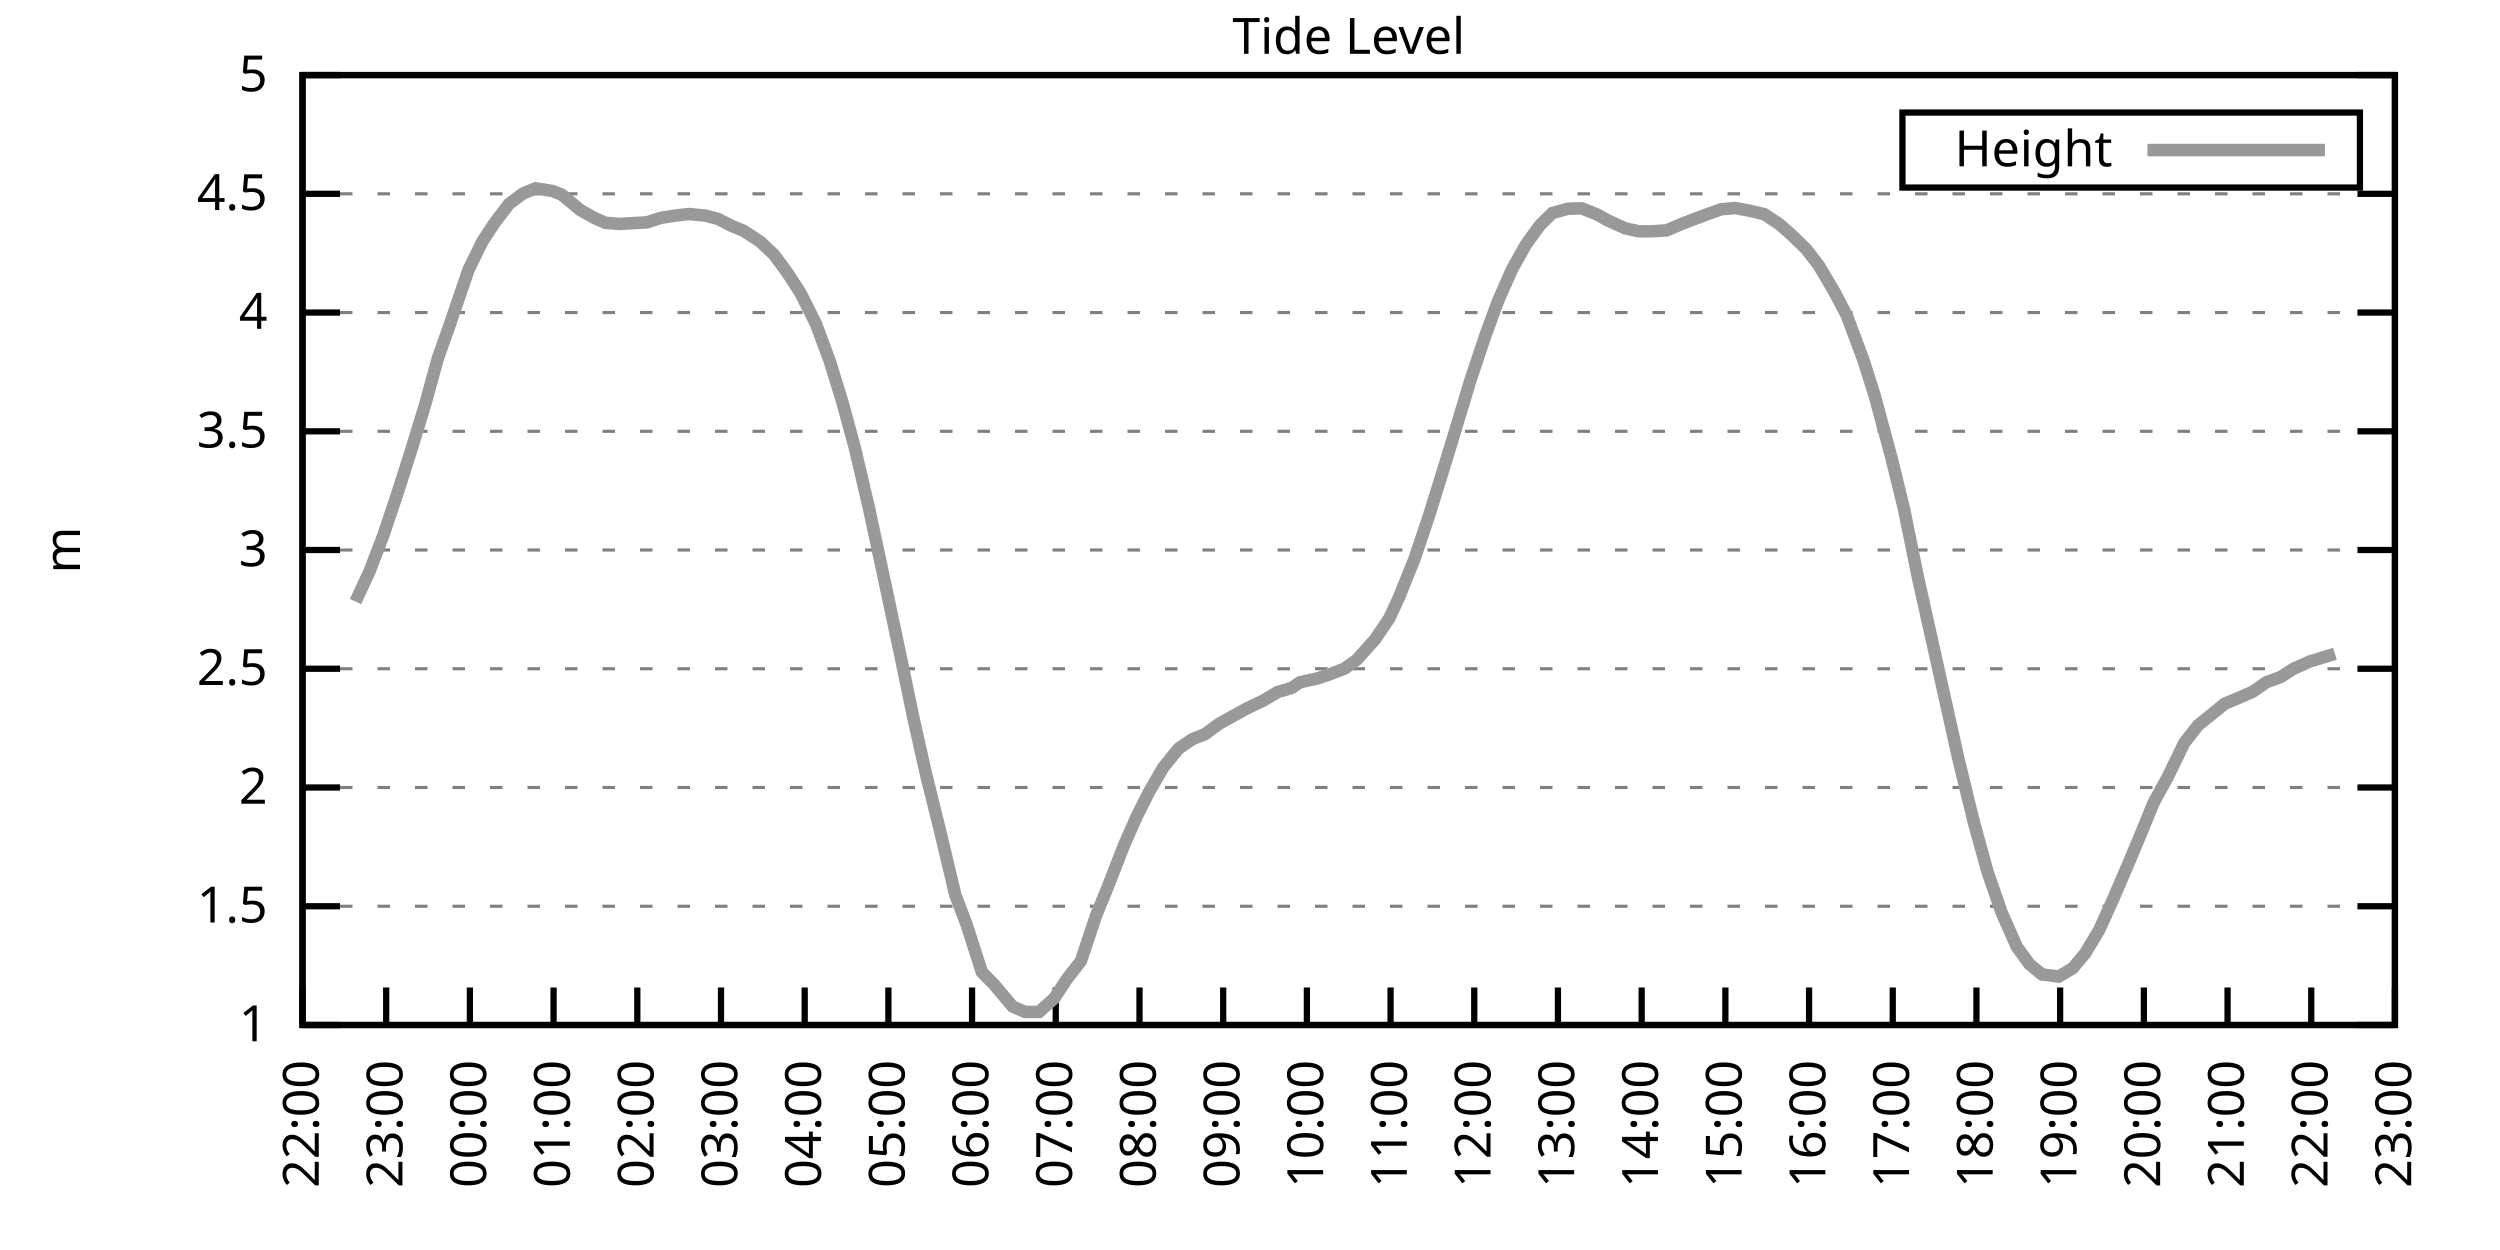
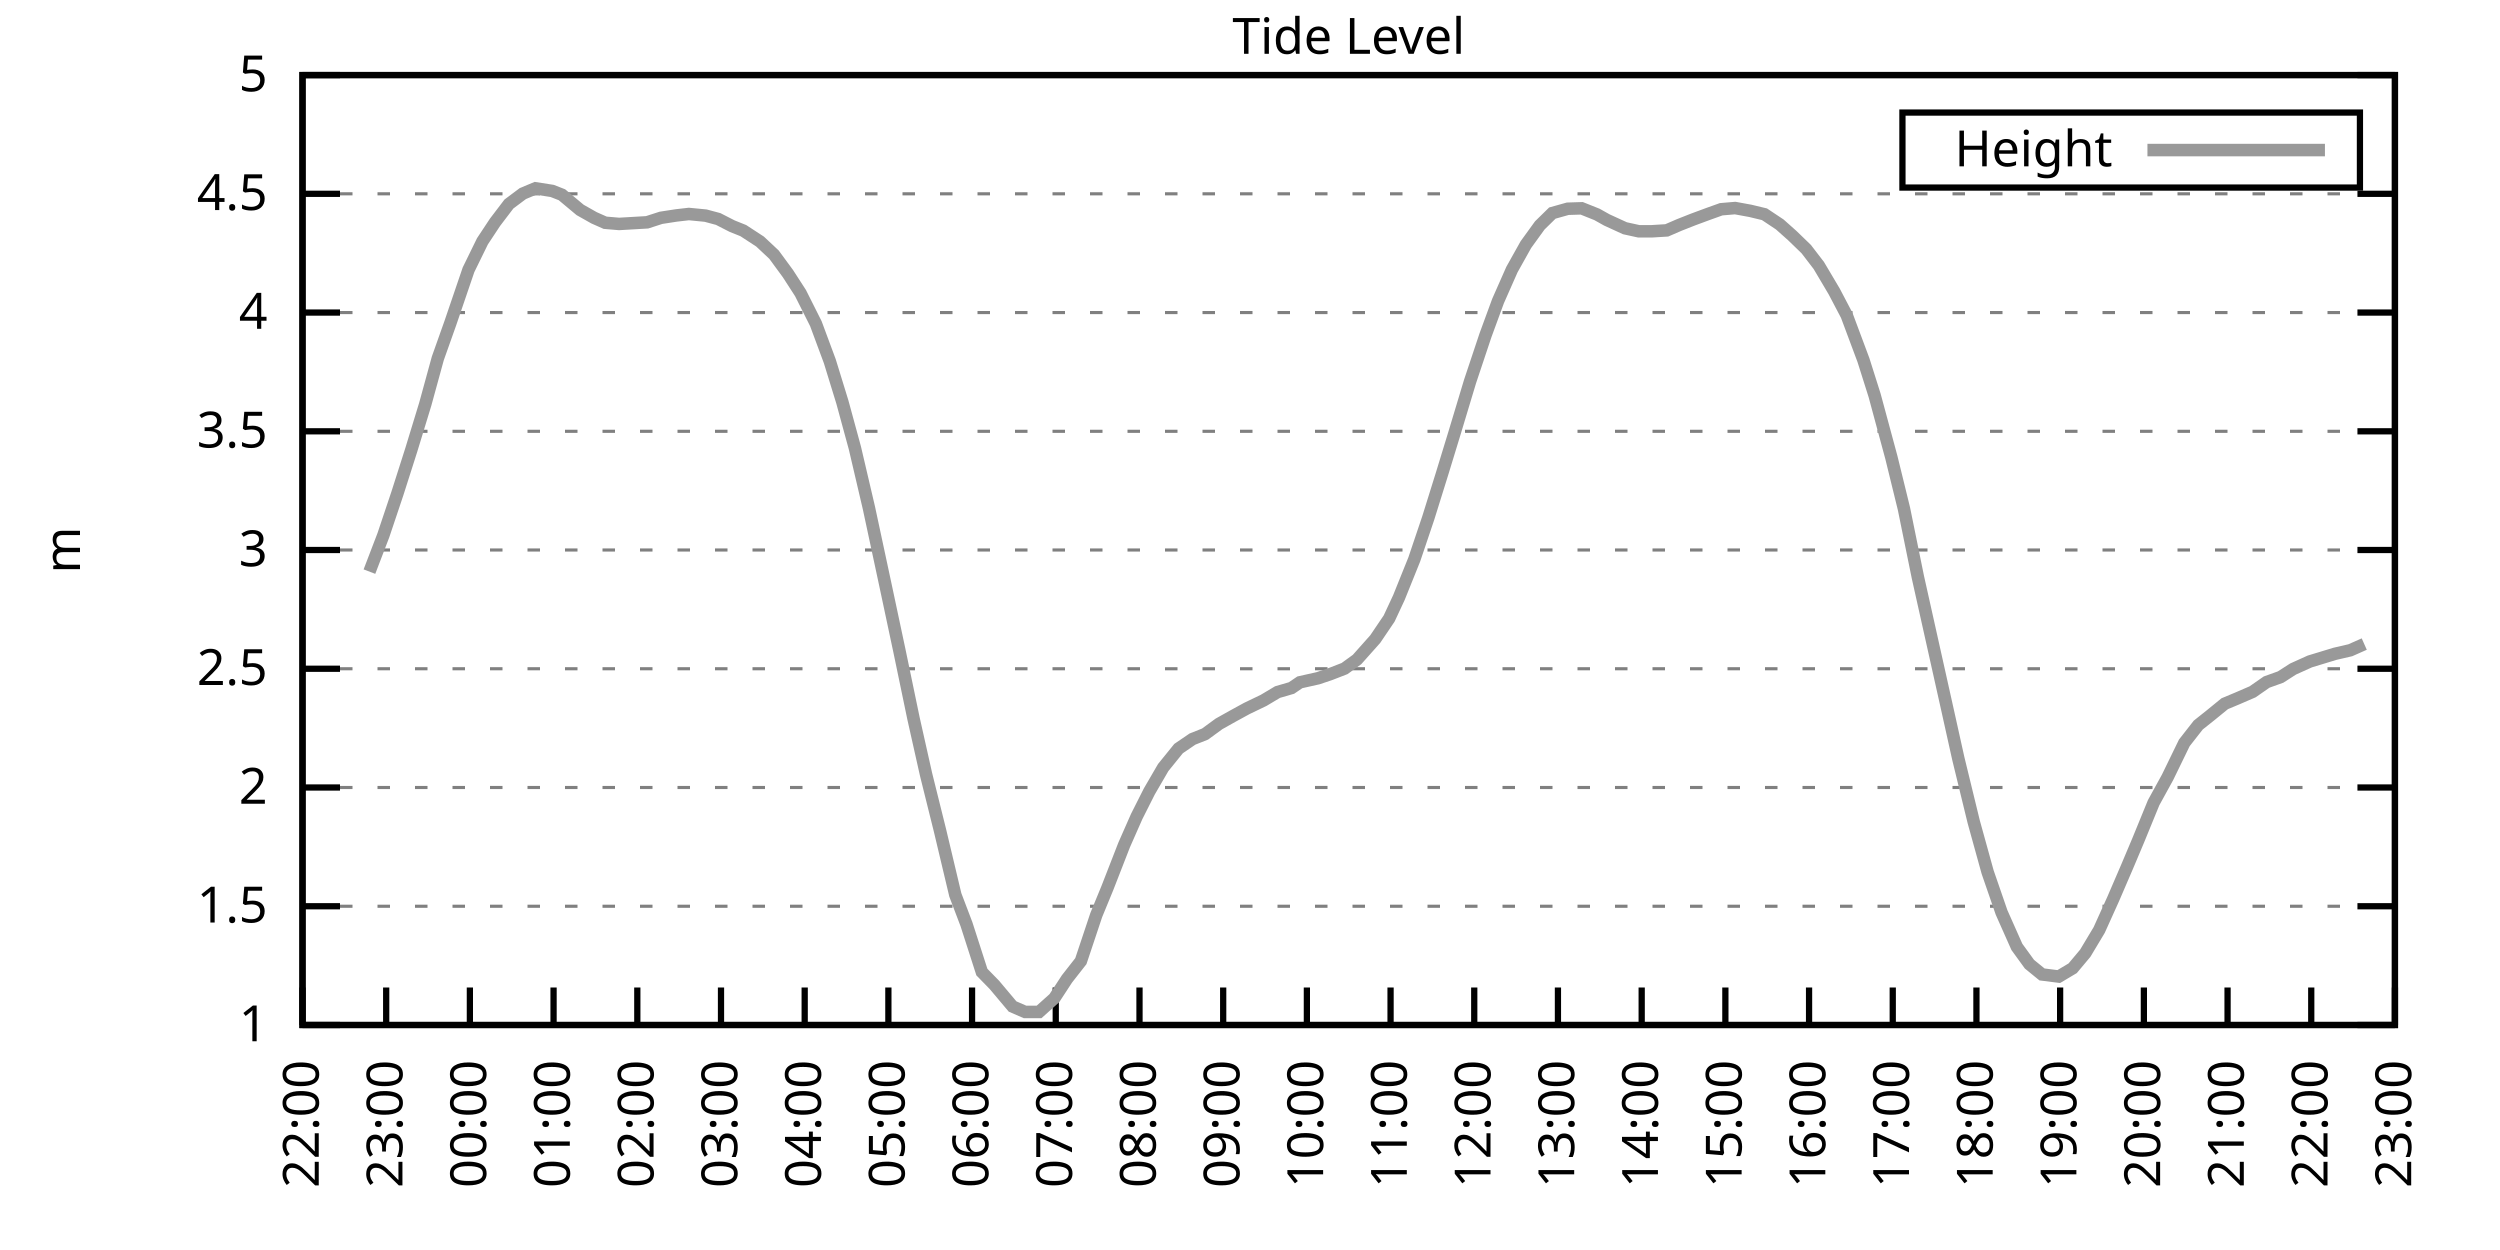
<svg xmlns="http://www.w3.org/2000/svg" xmlns:xlink="http://www.w3.org/1999/xlink" width="400" height="200" viewBox="0 0 400 200">
  <g id="gnuplot_canvas">
    <rect x="0" y="0" width="400" height="200" fill="none" />
    <defs>
      <circle id="gpDot" r="0.5" stroke-width="0.5" stroke="currentColor" />
      <path id="gpPt0" stroke-width="0.333" stroke="currentColor" d="M-1,0 h2 M0,-1 v2" />
      <path id="gpPt1" stroke-width="0.333" stroke="currentColor" d="M-1,-1 L1,1 M1,-1 L-1,1" />
      <path id="gpPt2" stroke-width="0.333" stroke="currentColor" d="M-1,0 L1,0 M0,-1 L0,1 M-1,-1 L1,1 M-1,1 L1,-1" />
      <rect id="gpPt3" stroke-width="0.333" stroke="currentColor" x="-1" y="-1" width="2" height="2" />
      <rect id="gpPt4" stroke-width="0.333" stroke="currentColor" fill="currentColor" x="-1" y="-1" width="2" height="2" />
      <circle id="gpPt5" stroke-width="0.333" stroke="currentColor" cx="0" cy="0" r="1" />
      <use xlink:href="#gpPt5" id="gpPt6" fill="currentColor" stroke="none" />
      <path id="gpPt7" stroke-width="0.333" stroke="currentColor" d="M0,-1.33 L-1.33,0.67 L1.33,0.67 z" />
      <use xlink:href="#gpPt7" id="gpPt8" fill="currentColor" stroke="none" />
      <use xlink:href="#gpPt7" id="gpPt9" stroke="currentColor" transform="rotate(180)" />
      <use xlink:href="#gpPt9" id="gpPt10" fill="currentColor" stroke="none" />
      <use xlink:href="#gpPt3" id="gpPt11" stroke="currentColor" transform="rotate(45)" />
      <use xlink:href="#gpPt11" id="gpPt12" fill="currentColor" stroke="none" />
      <path id="gpPt13" stroke-width="0.333" stroke="currentColor" d="M0,1.330 L1.265,0.411 L0.782,-1.067 L-0.782,-1.076 L-1.265,0.411 z" />
      <use xlink:href="#gpPt13" id="gpPt14" fill="currentColor" stroke="none" />
      <filter id="textbox" filterUnits="objectBoundingBox" x="0" y="0" height="1" width="1">
        <feFlood flood-color="white" flood-opacity="1" result="bgnd" />
        <feComposite in="SourceGraphic" in2="bgnd" operator="atop" />
      </filter>
      <filter id="greybox" filterUnits="objectBoundingBox" x="0" y="0" height="1" width="1">
        <feFlood flood-color="lightgrey" flood-opacity="1" result="grey" />
        <feComposite in="SourceGraphic" in2="grey" operator="atop" />
      </filter>
    </defs>
    <g fill="none" color="white" stroke="currentColor" stroke-width="1.00" stroke-linecap="butt" stroke-linejoin="miter">
</g>
    <g fill="none" color="black" stroke="currentColor" stroke-width="1.00" stroke-linecap="butt" stroke-linejoin="miter">
      <g stroke="none" shape-rendering="crispEdges">
        <polygon fill="rgb(255, 255, 255)" points="48.40,164.00 383.18,164.00 383.18,12.02 48.40,12.02 " />
      </g>
    </g>
    <g fill="none" color="black" stroke="currentColor" stroke-width="1.00" stroke-linecap="butt" stroke-linejoin="miter">
</g>
    <g fill="none" color="black" stroke="black" stroke-width="0.50" stroke-linecap="butt" stroke-linejoin="miter">
</g>
    <g fill="none" color="gray" stroke="currentColor" stroke-width="0.50" stroke-linecap="butt" stroke-linejoin="miter">
      <path stroke="gray" stroke-dasharray="2,4" class="gridline" d="M48.40,164.00 L383.19,164.00  " />
    </g>
    <g fill="none" color="gray" stroke="gray" stroke-width="1.00" stroke-linecap="butt" stroke-linejoin="miter">
</g>
    <g fill="none" color="black" stroke="currentColor" stroke-width="1.00" stroke-linecap="butt" stroke-linejoin="miter">
      <path stroke="black" d="M48.40,164.00 L54.40,164.00 M383.19,164.00 L377.19,164.00  " />
      <g transform="translate(42.80,166.60)" stroke="none" fill="black" font-family="Sans" font-size="8.00" text-anchor="end">
        <text>
          <tspan font-family="Sans"> 1</tspan>
        </text>
      </g>
    </g>
    <g fill="none" color="black" stroke="currentColor" stroke-width="1.00" stroke-linecap="butt" stroke-linejoin="miter">
</g>
    <g fill="none" color="black" stroke="black" stroke-width="0.50" stroke-linecap="butt" stroke-linejoin="miter">
</g>
    <g fill="none" color="gray" stroke="currentColor" stroke-width="0.50" stroke-linecap="butt" stroke-linejoin="miter">
      <path stroke="gray" stroke-dasharray="2,4" class="gridline" d="M48.40,145.00 L383.19,145.00  " />
    </g>
    <g fill="none" color="gray" stroke="gray" stroke-width="1.00" stroke-linecap="butt" stroke-linejoin="miter">
</g>
    <g fill="none" color="black" stroke="currentColor" stroke-width="1.00" stroke-linecap="butt" stroke-linejoin="miter">
      <path stroke="black" d="M48.40,145.00 L54.40,145.00 M383.19,145.00 L377.19,145.00  " />
      <g transform="translate(42.80,147.60)" stroke="none" fill="black" font-family="Sans" font-size="8.00" text-anchor="end">
        <text>
          <tspan font-family="Sans"> 1.5</tspan>
        </text>
      </g>
    </g>
    <g fill="none" color="black" stroke="currentColor" stroke-width="1.00" stroke-linecap="butt" stroke-linejoin="miter">
</g>
    <g fill="none" color="black" stroke="black" stroke-width="0.50" stroke-linecap="butt" stroke-linejoin="miter">
</g>
    <g fill="none" color="gray" stroke="currentColor" stroke-width="0.50" stroke-linecap="butt" stroke-linejoin="miter">
      <path stroke="gray" stroke-dasharray="2,4" class="gridline" d="M48.40,126.00 L383.19,126.00  " />
    </g>
    <g fill="none" color="gray" stroke="gray" stroke-width="1.00" stroke-linecap="butt" stroke-linejoin="miter">
</g>
    <g fill="none" color="black" stroke="currentColor" stroke-width="1.00" stroke-linecap="butt" stroke-linejoin="miter">
      <path stroke="black" d="M48.40,126.00 L54.40,126.00 M383.19,126.00 L377.19,126.00  " />
      <g transform="translate(42.80,128.60)" stroke="none" fill="black" font-family="Sans" font-size="8.00" text-anchor="end">
        <text>
          <tspan font-family="Sans"> 2</tspan>
        </text>
      </g>
    </g>
    <g fill="none" color="black" stroke="currentColor" stroke-width="1.00" stroke-linecap="butt" stroke-linejoin="miter">
</g>
    <g fill="none" color="black" stroke="black" stroke-width="0.50" stroke-linecap="butt" stroke-linejoin="miter">
</g>
    <g fill="none" color="gray" stroke="currentColor" stroke-width="0.50" stroke-linecap="butt" stroke-linejoin="miter">
      <path stroke="gray" stroke-dasharray="2,4" class="gridline" d="M48.40,107.00 L383.19,107.00  " />
    </g>
    <g fill="none" color="gray" stroke="gray" stroke-width="1.00" stroke-linecap="butt" stroke-linejoin="miter">
</g>
    <g fill="none" color="black" stroke="currentColor" stroke-width="1.00" stroke-linecap="butt" stroke-linejoin="miter">
      <path stroke="black" d="M48.40,107.00 L54.40,107.00 M383.19,107.00 L377.19,107.00  " />
      <g transform="translate(42.80,109.60)" stroke="none" fill="black" font-family="Sans" font-size="8.00" text-anchor="end">
        <text>
          <tspan font-family="Sans"> 2.5</tspan>
        </text>
      </g>
    </g>
    <g fill="none" color="black" stroke="currentColor" stroke-width="1.00" stroke-linecap="butt" stroke-linejoin="miter">
</g>
    <g fill="none" color="black" stroke="black" stroke-width="0.50" stroke-linecap="butt" stroke-linejoin="miter">
</g>
    <g fill="none" color="gray" stroke="currentColor" stroke-width="0.50" stroke-linecap="butt" stroke-linejoin="miter">
      <path stroke="gray" stroke-dasharray="2,4" class="gridline" d="M48.40,88.00 L383.19,88.00  " />
    </g>
    <g fill="none" color="gray" stroke="gray" stroke-width="1.00" stroke-linecap="butt" stroke-linejoin="miter">
</g>
    <g fill="none" color="black" stroke="currentColor" stroke-width="1.00" stroke-linecap="butt" stroke-linejoin="miter">
      <path stroke="black" d="M48.40,88.00 L54.40,88.00 M383.19,88.00 L377.19,88.00  " />
      <g transform="translate(42.80,90.60)" stroke="none" fill="black" font-family="Sans" font-size="8.00" text-anchor="end">
        <text>
          <tspan font-family="Sans"> 3</tspan>
        </text>
      </g>
    </g>
    <g fill="none" color="black" stroke="currentColor" stroke-width="1.00" stroke-linecap="butt" stroke-linejoin="miter">
</g>
    <g fill="none" color="black" stroke="black" stroke-width="0.50" stroke-linecap="butt" stroke-linejoin="miter">
</g>
    <g fill="none" color="gray" stroke="currentColor" stroke-width="0.50" stroke-linecap="butt" stroke-linejoin="miter">
      <path stroke="gray" stroke-dasharray="2,4" class="gridline" d="M48.40,69.01 L383.19,69.01  " />
    </g>
    <g fill="none" color="gray" stroke="gray" stroke-width="1.00" stroke-linecap="butt" stroke-linejoin="miter">
</g>
    <g fill="none" color="black" stroke="currentColor" stroke-width="1.00" stroke-linecap="butt" stroke-linejoin="miter">
      <path stroke="black" d="M48.40,69.01 L54.40,69.01 M383.19,69.01 L377.19,69.01  " />
      <g transform="translate(42.80,71.61)" stroke="none" fill="black" font-family="Sans" font-size="8.00" text-anchor="end">
        <text>
          <tspan font-family="Sans"> 3.5</tspan>
        </text>
      </g>
    </g>
    <g fill="none" color="black" stroke="currentColor" stroke-width="1.00" stroke-linecap="butt" stroke-linejoin="miter">
</g>
    <g fill="none" color="black" stroke="black" stroke-width="0.50" stroke-linecap="butt" stroke-linejoin="miter">
</g>
    <g fill="none" color="gray" stroke="currentColor" stroke-width="0.50" stroke-linecap="butt" stroke-linejoin="miter">
      <path stroke="gray" stroke-dasharray="2,4" class="gridline" d="M48.40,50.01 L383.19,50.01  " />
    </g>
    <g fill="none" color="gray" stroke="gray" stroke-width="1.00" stroke-linecap="butt" stroke-linejoin="miter">
</g>
    <g fill="none" color="black" stroke="currentColor" stroke-width="1.00" stroke-linecap="butt" stroke-linejoin="miter">
      <path stroke="black" d="M48.40,50.01 L54.40,50.01 M383.19,50.01 L377.19,50.01  " />
      <g transform="translate(42.80,52.61)" stroke="none" fill="black" font-family="Sans" font-size="8.00" text-anchor="end">
        <text>
          <tspan font-family="Sans"> 4</tspan>
        </text>
      </g>
    </g>
    <g fill="none" color="black" stroke="currentColor" stroke-width="1.00" stroke-linecap="butt" stroke-linejoin="miter">
</g>
    <g fill="none" color="black" stroke="black" stroke-width="0.50" stroke-linecap="butt" stroke-linejoin="miter">
</g>
    <g fill="none" color="gray" stroke="currentColor" stroke-width="0.50" stroke-linecap="butt" stroke-linejoin="miter">
      <path stroke="gray" stroke-dasharray="2,4" class="gridline" d="M48.40,31.01 L383.19,31.01  " />
    </g>
    <g fill="none" color="gray" stroke="gray" stroke-width="1.00" stroke-linecap="butt" stroke-linejoin="miter">
</g>
    <g fill="none" color="black" stroke="currentColor" stroke-width="1.00" stroke-linecap="butt" stroke-linejoin="miter">
      <path stroke="black" d="M48.40,31.01 L54.40,31.01 M383.19,31.01 L377.19,31.01  " />
      <g transform="translate(42.80,33.61)" stroke="none" fill="black" font-family="Sans" font-size="8.00" text-anchor="end">
        <text>
          <tspan font-family="Sans"> 4.5</tspan>
        </text>
      </g>
    </g>
    <g fill="none" color="black" stroke="currentColor" stroke-width="1.00" stroke-linecap="butt" stroke-linejoin="miter">
</g>
    <g fill="none" color="black" stroke="black" stroke-width="0.50" stroke-linecap="butt" stroke-linejoin="miter">
</g>
    <g fill="none" color="gray" stroke="currentColor" stroke-width="0.50" stroke-linecap="butt" stroke-linejoin="miter">
      <path stroke="gray" stroke-dasharray="2,4" class="gridline" d="M48.40,12.01 L383.19,12.01  " />
    </g>
    <g fill="none" color="gray" stroke="gray" stroke-width="1.00" stroke-linecap="butt" stroke-linejoin="miter">
</g>
    <g fill="none" color="black" stroke="currentColor" stroke-width="1.00" stroke-linecap="butt" stroke-linejoin="miter">
      <path stroke="black" d="M48.40,12.01 L54.40,12.01 M383.19,12.01 L377.19,12.01  " />
      <g transform="translate(42.80,14.61)" stroke="none" fill="black" font-family="Sans" font-size="8.00" text-anchor="end">
        <text>
          <tspan font-family="Sans"> 5</tspan>
        </text>
      </g>
    </g>
    <g fill="none" color="black" stroke="currentColor" stroke-width="1.00" stroke-linecap="butt" stroke-linejoin="miter">
      <path stroke="black" d="M48.40,164.00 L48.40,158.00  " />
      <g transform="translate(51.00,169.60) rotate(270.00)" stroke="none" fill="black" font-family="Sans" font-size="8.00" text-anchor="end">
        <text>
          <tspan font-family="Sans">22:00</tspan>
        </text>
      </g>
    </g>
    <g fill="none" color="black" stroke="currentColor" stroke-width="1.00" stroke-linecap="butt" stroke-linejoin="miter">
      <path stroke="black" d="M61.79,164.00 L61.79,158.00  " />
      <g transform="translate(64.39,169.60) rotate(270.00)" stroke="none" fill="black" font-family="Sans" font-size="8.00" text-anchor="end">
        <text>
          <tspan font-family="Sans">23:00</tspan>
        </text>
      </g>
    </g>
    <g fill="none" color="black" stroke="currentColor" stroke-width="1.00" stroke-linecap="butt" stroke-linejoin="miter">
      <path stroke="black" d="M75.18,164.00 L75.18,158.00  " />
      <g transform="translate(77.78,169.60) rotate(270.00)" stroke="none" fill="black" font-family="Sans" font-size="8.00" text-anchor="end">
        <text>
          <tspan font-family="Sans">00:00</tspan>
        </text>
      </g>
    </g>
    <g fill="none" color="black" stroke="currentColor" stroke-width="1.00" stroke-linecap="butt" stroke-linejoin="miter">
      <path stroke="black" d="M88.57,164.00 L88.57,158.00  " />
      <g transform="translate(91.17,169.60) rotate(270.00)" stroke="none" fill="black" font-family="Sans" font-size="8.00" text-anchor="end">
        <text>
          <tspan font-family="Sans">01:00</tspan>
        </text>
      </g>
    </g>
    <g fill="none" color="black" stroke="currentColor" stroke-width="1.00" stroke-linecap="butt" stroke-linejoin="miter">
      <path stroke="black" d="M101.97,164.00 L101.97,158.00  " />
      <g transform="translate(104.57,169.60) rotate(270.00)" stroke="none" fill="black" font-family="Sans" font-size="8.00" text-anchor="end">
        <text>
          <tspan font-family="Sans">02:00</tspan>
        </text>
      </g>
    </g>
    <g fill="none" color="black" stroke="currentColor" stroke-width="1.00" stroke-linecap="butt" stroke-linejoin="miter">
      <path stroke="black" d="M115.36,164.00 L115.36,158.00  " />
      <g transform="translate(117.96,169.60) rotate(270.00)" stroke="none" fill="black" font-family="Sans" font-size="8.00" text-anchor="end">
        <text>
          <tspan font-family="Sans">03:00</tspan>
        </text>
      </g>
    </g>
    <g fill="none" color="black" stroke="currentColor" stroke-width="1.00" stroke-linecap="butt" stroke-linejoin="miter">
      <path stroke="black" d="M128.75,164.00 L128.75,158.00  " />
      <g transform="translate(131.35,169.60) rotate(270.00)" stroke="none" fill="black" font-family="Sans" font-size="8.00" text-anchor="end">
        <text>
          <tspan font-family="Sans">04:00</tspan>
        </text>
      </g>
    </g>
    <g fill="none" color="black" stroke="currentColor" stroke-width="1.00" stroke-linecap="butt" stroke-linejoin="miter">
      <path stroke="black" d="M142.14,164.00 L142.14,158.00  " />
      <g transform="translate(144.74,169.60) rotate(270.00)" stroke="none" fill="black" font-family="Sans" font-size="8.00" text-anchor="end">
        <text>
          <tspan font-family="Sans">05:00</tspan>
        </text>
      </g>
    </g>
    <g fill="none" color="black" stroke="currentColor" stroke-width="1.00" stroke-linecap="butt" stroke-linejoin="miter">
      <path stroke="black" d="M155.53,164.00 L155.53,158.00  " />
      <g transform="translate(158.13,169.60) rotate(270.00)" stroke="none" fill="black" font-family="Sans" font-size="8.00" text-anchor="end">
        <text>
          <tspan font-family="Sans">06:00</tspan>
        </text>
      </g>
    </g>
    <g fill="none" color="black" stroke="currentColor" stroke-width="1.00" stroke-linecap="butt" stroke-linejoin="miter">
      <path stroke="black" d="M168.92,164.00 L168.92,158.00  " />
      <g transform="translate(171.52,169.60) rotate(270.00)" stroke="none" fill="black" font-family="Sans" font-size="8.00" text-anchor="end">
        <text>
          <tspan font-family="Sans">07:00</tspan>
        </text>
      </g>
    </g>
    <g fill="none" color="black" stroke="currentColor" stroke-width="1.00" stroke-linecap="butt" stroke-linejoin="miter">
      <path stroke="black" d="M182.32,164.00 L182.32,158.00  " />
      <g transform="translate(184.92,169.60) rotate(270.00)" stroke="none" fill="black" font-family="Sans" font-size="8.00" text-anchor="end">
        <text>
          <tspan font-family="Sans">08:00</tspan>
        </text>
      </g>
    </g>
    <g fill="none" color="black" stroke="currentColor" stroke-width="1.00" stroke-linecap="butt" stroke-linejoin="miter">
      <path stroke="black" d="M195.71,164.00 L195.71,158.00  " />
      <g transform="translate(198.31,169.60) rotate(270.00)" stroke="none" fill="black" font-family="Sans" font-size="8.00" text-anchor="end">
        <text>
          <tspan font-family="Sans">09:00</tspan>
        </text>
      </g>
    </g>
    <g fill="none" color="black" stroke="currentColor" stroke-width="1.00" stroke-linecap="butt" stroke-linejoin="miter">
      <path stroke="black" d="M209.10,164.00 L209.10,158.00  " />
      <g transform="translate(211.70,169.60) rotate(270.00)" stroke="none" fill="black" font-family="Sans" font-size="8.00" text-anchor="end">
        <text>
          <tspan font-family="Sans">10:00</tspan>
        </text>
      </g>
    </g>
    <g fill="none" color="black" stroke="currentColor" stroke-width="1.00" stroke-linecap="butt" stroke-linejoin="miter">
      <path stroke="black" d="M222.49,164.00 L222.49,158.00  " />
      <g transform="translate(225.09,169.60) rotate(270.00)" stroke="none" fill="black" font-family="Sans" font-size="8.00" text-anchor="end">
        <text>
          <tspan font-family="Sans">11:00</tspan>
        </text>
      </g>
    </g>
    <g fill="none" color="black" stroke="currentColor" stroke-width="1.00" stroke-linecap="butt" stroke-linejoin="miter">
      <path stroke="black" d="M235.88,164.00 L235.88,158.00  " />
      <g transform="translate(238.48,169.60) rotate(270.00)" stroke="none" fill="black" font-family="Sans" font-size="8.00" text-anchor="end">
        <text>
          <tspan font-family="Sans">12:00</tspan>
        </text>
      </g>
    </g>
    <g fill="none" color="black" stroke="currentColor" stroke-width="1.00" stroke-linecap="butt" stroke-linejoin="miter">
      <path stroke="black" d="M249.27,164.00 L249.27,158.00  " />
      <g transform="translate(251.87,169.60) rotate(270.00)" stroke="none" fill="black" font-family="Sans" font-size="8.00" text-anchor="end">
        <text>
          <tspan font-family="Sans">13:00</tspan>
        </text>
      </g>
    </g>
    <g fill="none" color="black" stroke="currentColor" stroke-width="1.00" stroke-linecap="butt" stroke-linejoin="miter">
      <path stroke="black" d="M262.67,164.00 L262.67,158.00  " />
      <g transform="translate(265.27,169.60) rotate(270.00)" stroke="none" fill="black" font-family="Sans" font-size="8.00" text-anchor="end">
        <text>
          <tspan font-family="Sans">14:00</tspan>
        </text>
      </g>
    </g>
    <g fill="none" color="black" stroke="currentColor" stroke-width="1.00" stroke-linecap="butt" stroke-linejoin="miter">
      <path stroke="black" d="M276.06,164.00 L276.06,158.00  " />
      <g transform="translate(278.66,169.60) rotate(270.00)" stroke="none" fill="black" font-family="Sans" font-size="8.00" text-anchor="end">
        <text>
          <tspan font-family="Sans">15:00</tspan>
        </text>
      </g>
    </g>
    <g fill="none" color="black" stroke="currentColor" stroke-width="1.00" stroke-linecap="butt" stroke-linejoin="miter">
      <path stroke="black" d="M289.45,164.00 L289.45,158.00  " />
      <g transform="translate(292.05,169.60) rotate(270.00)" stroke="none" fill="black" font-family="Sans" font-size="8.00" text-anchor="end">
        <text>
          <tspan font-family="Sans">16:00</tspan>
        </text>
      </g>
    </g>
    <g fill="none" color="black" stroke="currentColor" stroke-width="1.00" stroke-linecap="butt" stroke-linejoin="miter">
      <path stroke="black" d="M302.84,164.00 L302.84,158.00  " />
      <g transform="translate(305.44,169.60) rotate(270.00)" stroke="none" fill="black" font-family="Sans" font-size="8.00" text-anchor="end">
        <text>
          <tspan font-family="Sans">17:00</tspan>
        </text>
      </g>
    </g>
    <g fill="none" color="black" stroke="currentColor" stroke-width="1.00" stroke-linecap="butt" stroke-linejoin="miter">
      <path stroke="black" d="M316.23,164.00 L316.23,158.00  " />
      <g transform="translate(318.83,169.60) rotate(270.00)" stroke="none" fill="black" font-family="Sans" font-size="8.00" text-anchor="end">
        <text>
          <tspan font-family="Sans">18:00</tspan>
        </text>
      </g>
    </g>
    <g fill="none" color="black" stroke="currentColor" stroke-width="1.00" stroke-linecap="butt" stroke-linejoin="miter">
      <path stroke="black" d="M329.62,164.00 L329.62,158.00  " />
      <g transform="translate(332.22,169.60) rotate(270.00)" stroke="none" fill="black" font-family="Sans" font-size="8.00" text-anchor="end">
        <text>
          <tspan font-family="Sans">19:00</tspan>
        </text>
      </g>
    </g>
    <g fill="none" color="black" stroke="currentColor" stroke-width="1.00" stroke-linecap="butt" stroke-linejoin="miter">
      <path stroke="black" d="M343.02,164.00 L343.02,158.00  " />
      <g transform="translate(345.62,169.60) rotate(270.00)" stroke="none" fill="black" font-family="Sans" font-size="8.00" text-anchor="end">
        <text>
          <tspan font-family="Sans">20:00</tspan>
        </text>
      </g>
    </g>
    <g fill="none" color="black" stroke="currentColor" stroke-width="1.00" stroke-linecap="butt" stroke-linejoin="miter">
      <path stroke="black" d="M356.41,164.00 L356.41,158.00  " />
      <g transform="translate(359.01,169.60) rotate(270.00)" stroke="none" fill="black" font-family="Sans" font-size="8.00" text-anchor="end">
        <text>
          <tspan font-family="Sans">21:00</tspan>
        </text>
      </g>
    </g>
    <g fill="none" color="black" stroke="currentColor" stroke-width="1.00" stroke-linecap="butt" stroke-linejoin="miter">
      <path stroke="black" d="M369.80,164.00 L369.80,158.00  " />
      <g transform="translate(372.40,169.60) rotate(270.00)" stroke="none" fill="black" font-family="Sans" font-size="8.00" text-anchor="end">
        <text>
          <tspan font-family="Sans">22:00</tspan>
        </text>
      </g>
    </g>
    <g fill="none" color="black" stroke="currentColor" stroke-width="1.00" stroke-linecap="butt" stroke-linejoin="miter">
      <path stroke="black" d="M383.19,164.00 L383.19,158.00  " />
      <g transform="translate(385.79,169.60) rotate(270.00)" stroke="none" fill="black" font-family="Sans" font-size="8.00" text-anchor="end">
        <text>
          <tspan font-family="Sans">23:00</tspan>
        </text>
      </g>
    </g>
    <g fill="none" color="black" stroke="currentColor" stroke-width="1.00" stroke-linecap="butt" stroke-linejoin="miter">
</g>
    <g fill="none" color="black" stroke="currentColor" stroke-width="1.00" stroke-linecap="butt" stroke-linejoin="miter">
      <path stroke="black" d="M48.40,12.01 L48.40,164.00 L383.19,164.00 L383.19,12.01 L48.40,12.01 Z  " />
    </g>
    <g fill="none" color="black" stroke="currentColor" stroke-width="1.00" stroke-linecap="butt" stroke-linejoin="miter">
</g>
    <g fill="none" color="black" stroke="currentColor" stroke-width="1.00" stroke-linecap="butt" stroke-linejoin="miter">
      <path stroke="black" d="M304.39,30.01 L304.39,18.01 L377.59,18.01 L377.59,30.01 L304.39,30.01 Z  " />
    </g>
    <g id="Tide_level_plot_1">
      <g fill="none" color="white" stroke="black" stroke-width="2.00" stroke-linecap="butt" stroke-linejoin="miter">
</g>
      <g fill="none" color="black" stroke="currentColor" stroke-width="2.00" stroke-linecap="butt" stroke-linejoin="miter">
        <g transform="translate(337.99,26.61)" stroke="none" fill="black" font-family="Sans" font-size="8.00" text-anchor="end">
          <text>
            <tspan font-family="Sans">Height</tspan>
          </text>
        </g>
      </g>
      <g fill="none" color="black" stroke="currentColor" stroke-width="2.00" stroke-linecap="butt" stroke-linejoin="miter">
-         <path stroke="rgb(153, 153, 153)" d="M343.59,24.01 L371.99,24.01 M56.88,96.25 L59.11,91.46 L61.35,85.61 L63.58,78.96 L65.81,71.97 L68.04,64.67   L70.05,57.34 L72.06,51.68 L74.96,43.17 L77.19,38.61 L79.20,35.57 L81.43,32.64 L83.66,30.97 L85.67,30.13   L88.35,30.55 L89.91,31.16 L92.82,33.59 L95.05,34.85 L96.83,35.64 L99.06,35.83 L103.53,35.57 L105.76,34.85   L108.22,34.47 L110.22,34.24 L112.90,34.50 L114.91,35.04 L117.14,36.18 L118.93,36.90 L121.61,38.65 L123.84,40.74   L126.07,43.78 L128.08,46.89 L130.54,51.79 L132.77,57.80 L134.78,64.33 L136.78,71.67 L139.02,81.24 L141.69,93.70   L143.93,104.23 L146.16,114.95 L148.17,123.91 L150.40,132.88 L152.85,143.18 L154.64,147.89 L157.10,155.53 L159.10,157.58   L162.01,161.04 L164.01,161.91 L166.25,161.91 L168.70,159.71 L170.71,156.63 L172.94,153.78 L175.40,146.41 L177.18,142.08   L179.86,135.20 L181.87,130.64 L183.88,126.65 L186.11,122.81 L188.57,119.77 L190.80,118.25 L192.81,117.45 L195.04,115.82   L197.27,114.57 L199.50,113.35 L202.18,112.06 L204.41,110.73 L206.64,110.08 L207.98,109.17 L210.88,108.52 L212.89,107.84   L215.13,106.97 L217.13,105.52 L220.04,102.25 L222.27,98.95 L223.83,95.60 L226.29,89.49 L228.52,82.88 L230.75,75.73   L232.76,69.16 L235.21,61.03 L237.67,53.66 L239.68,48.18 L241.91,43.13 L244.14,39.14 L246.37,36.06 L248.38,34.09   L250.84,33.40 L253.07,33.33 L255.52,34.31 L257.09,35.19 L259.99,36.52 L262.22,37.01 L264.23,37.01 L266.68,36.86   L268.69,35.99 L270.92,35.11 L273.38,34.20 L275.39,33.48 L277.62,33.29 L280.07,33.74 L282.31,34.28 L284.76,35.91   L286.77,37.70 L289.00,39.86 L291.01,42.48 L293.47,46.63 L295.48,50.46 L298.15,57.61 L299.94,63.27 L302.62,73.19   L304.63,81.39 L306.86,92.34 L307.53,95.34 L311.54,113.31 L313.33,121.37 L315.79,131.47 L318.02,139.53 L320.25,145.99   L322.70,151.50 L324.71,154.27 L326.72,155.91 L329.40,156.25 L331.63,154.92 L333.64,152.52 L335.87,148.80 L338.10,143.86   L340.34,138.66 L342.12,134.44 L344.58,128.43 L346.81,124.37 L349.49,118.86 L351.72,116.01 L353.73,114.41 L355.96,112.59   L357.97,111.75 L360.42,110.69 L362.66,109.13 L364.89,108.33 L366.90,107.04 L369.58,105.83 L371.36,105.29 L373.59,104.61    " />
+         <path stroke="rgb(153, 153, 153)" d="M343.59,24.01 L371.99,24.01 M59.11,91.46 L61.35,85.61 L63.58,78.96 L65.81,71.97 L68.04,64.67 L70.05,57.34   L72.06,51.68 L74.96,43.17 L77.19,38.61 L79.20,35.57 L81.43,32.64 L83.66,30.97 L85.67,30.13 L88.35,30.55   L89.91,31.16 L92.82,33.59 L95.05,34.85 L96.83,35.64 L99.06,35.83 L103.53,35.57 L105.76,34.85 L108.22,34.47   L110.22,34.24 L112.90,34.50 L114.91,35.04 L117.14,36.18 L118.93,36.90 L121.61,38.65 L123.84,40.74 L126.07,43.78   L128.08,46.89 L130.54,51.79 L132.77,57.80 L134.78,64.33 L136.78,71.67 L139.02,81.24 L141.69,93.70 L143.93,104.23   L146.16,114.95 L148.17,123.91 L150.40,132.88 L152.85,143.18 L154.64,147.89 L157.10,155.53 L159.10,157.58 L162.01,161.04   L164.01,161.91 L166.25,161.91 L168.70,159.71 L170.71,156.63 L172.94,153.78 L175.40,146.41 L177.18,142.08 L179.86,135.20   L181.87,130.64 L183.88,126.65 L186.11,122.81 L188.57,119.77 L190.80,118.25 L192.81,117.45 L195.04,115.82 L197.27,114.57   L199.50,113.35 L202.18,112.06 L204.41,110.73 L206.64,110.08 L207.98,109.17 L210.88,108.52 L212.89,107.84 L215.13,106.97   L217.13,105.52 L220.04,102.25 L222.27,98.95 L223.83,95.60 L226.29,89.49 L228.52,82.88 L230.75,75.73 L232.76,69.16   L235.21,61.03 L237.67,53.66 L239.68,48.18 L241.91,43.13 L244.14,39.14 L246.37,36.06 L248.38,34.09 L250.84,33.40   L253.07,33.33 L255.52,34.31 L257.09,35.19 L259.99,36.52 L262.22,37.01 L264.23,37.01 L266.68,36.86 L268.69,35.99   L270.92,35.11 L273.38,34.20 L275.39,33.48 L277.62,33.29 L280.07,33.74 L282.31,34.28 L284.76,35.91 L286.77,37.70   L289.00,39.86 L291.01,42.48 L293.47,46.63 L295.48,50.46 L298.15,57.61 L299.94,63.27 L302.62,73.19 L304.63,81.39   L306.86,92.34 L307.53,95.34 L311.54,113.31 L313.33,121.37 L315.79,131.47 L318.02,139.53 L320.25,145.99 L322.70,151.50   L324.71,154.27 L326.72,155.91 L329.40,156.25 L331.63,154.92 L333.64,152.52 L335.87,148.80 L338.10,143.86 L340.34,138.66   L342.12,134.44 L344.58,128.43 L346.81,124.37 L349.49,118.86 L351.72,116.01 L353.73,114.41 L355.96,112.59 L357.97,111.75   L360.42,110.69 L362.66,109.13 L364.89,108.33 L366.90,107.04 L369.58,105.83 L371.36,105.29 L373.59,104.61 L376.05,104.04   L378.28,103.05  " />
      </g>
    </g>
    <g fill="none" color="black" stroke="currentColor" stroke-width="2.00" stroke-linecap="butt" stroke-linejoin="miter">
</g>
    <g fill="none" color="black" stroke="black" stroke-width="1.00" stroke-linecap="butt" stroke-linejoin="miter">
</g>
    <g fill="none" color="black" stroke="currentColor" stroke-width="1.00" stroke-linecap="butt" stroke-linejoin="miter">
      <path stroke="black" d="M48.40,12.01 L48.40,164.00 L383.19,164.00 L383.19,12.01 L48.40,12.01 Z  " />
      <g transform="translate(12.80,88.01) rotate(270.00)" stroke="none" fill="black" font-family="Sans" font-size="8.00" text-anchor="middle">
        <text>
          <tspan font-family="Sans">m</tspan>
        </text>
      </g>
    </g>
    <g fill="none" color="black" stroke="currentColor" stroke-width="1.00" stroke-linecap="butt" stroke-linejoin="miter">
</g>
    <g fill="none" color="black" stroke="currentColor" stroke-width="1.00" stroke-linecap="butt" stroke-linejoin="miter">
      <g transform="translate(215.79,8.61)" stroke="none" fill="black" font-family="Sans" font-size="8.00" text-anchor="middle">
        <text>
          <tspan font-family="Sans">Tide Level</tspan>
        </text>
      </g>
    </g>
    <g fill="none" color="black" stroke="currentColor" stroke-width="1.00" stroke-linecap="butt" stroke-linejoin="miter">
</g>
  </g>
</svg>
